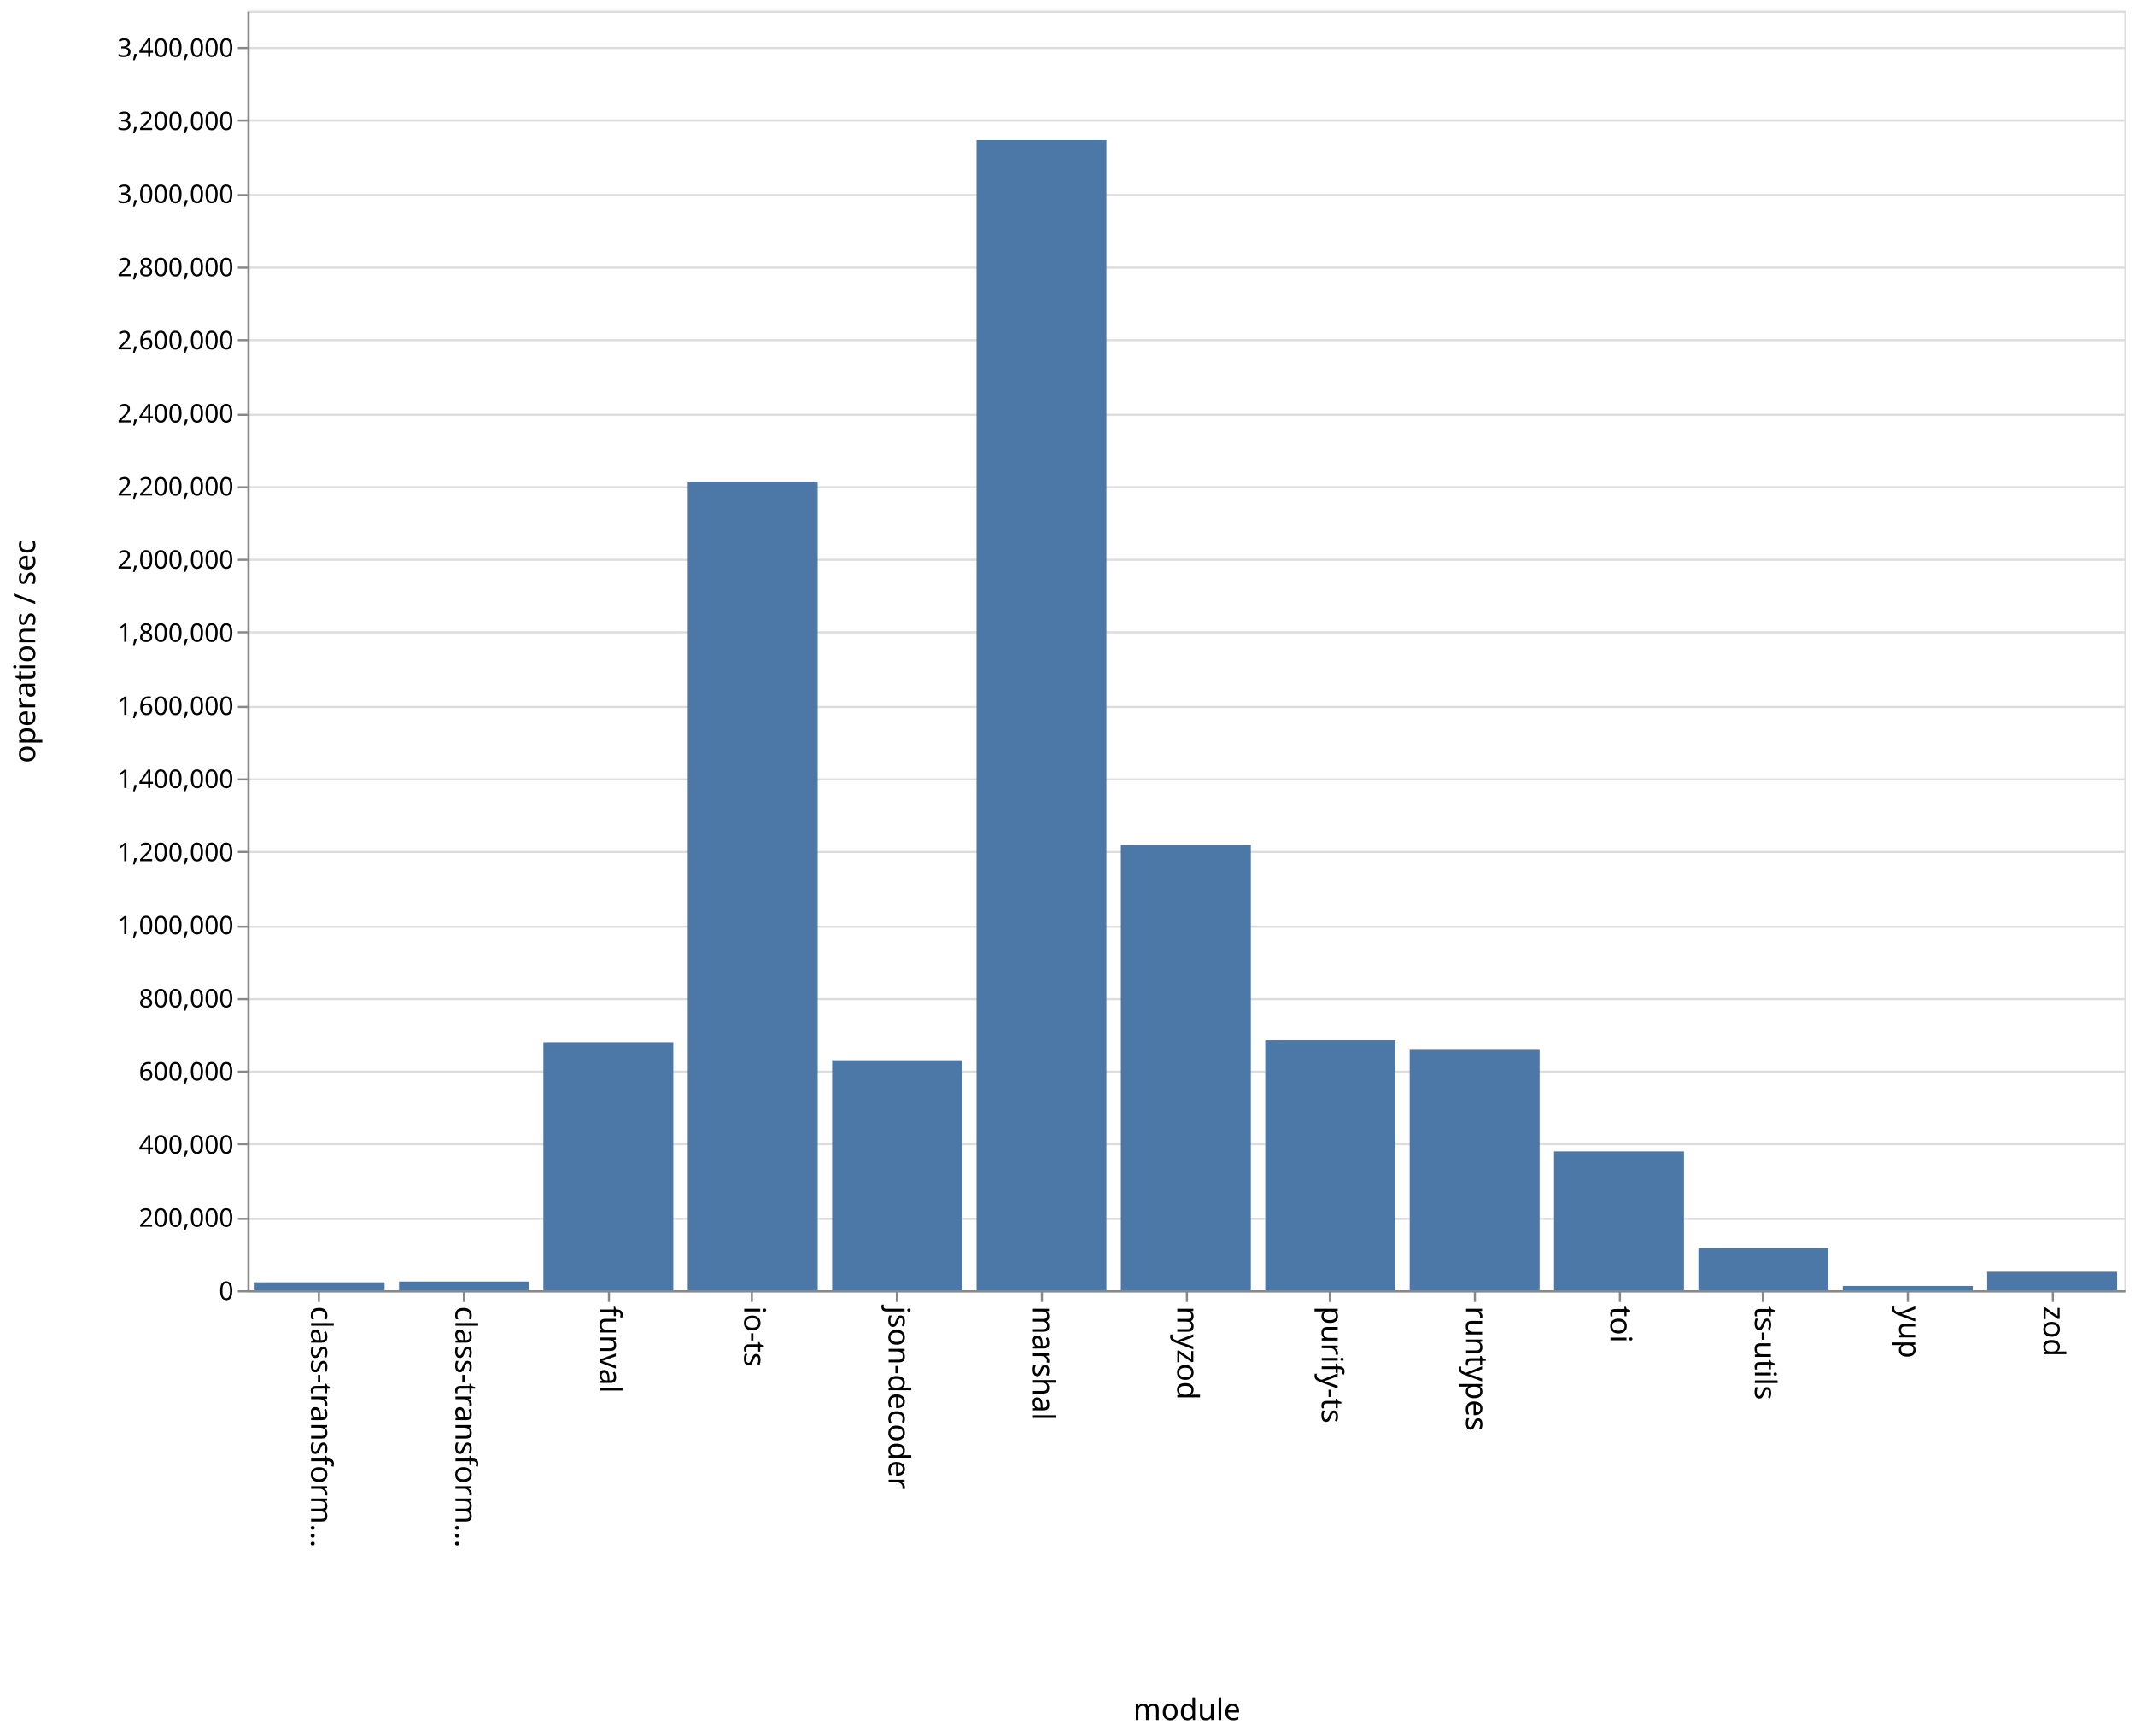
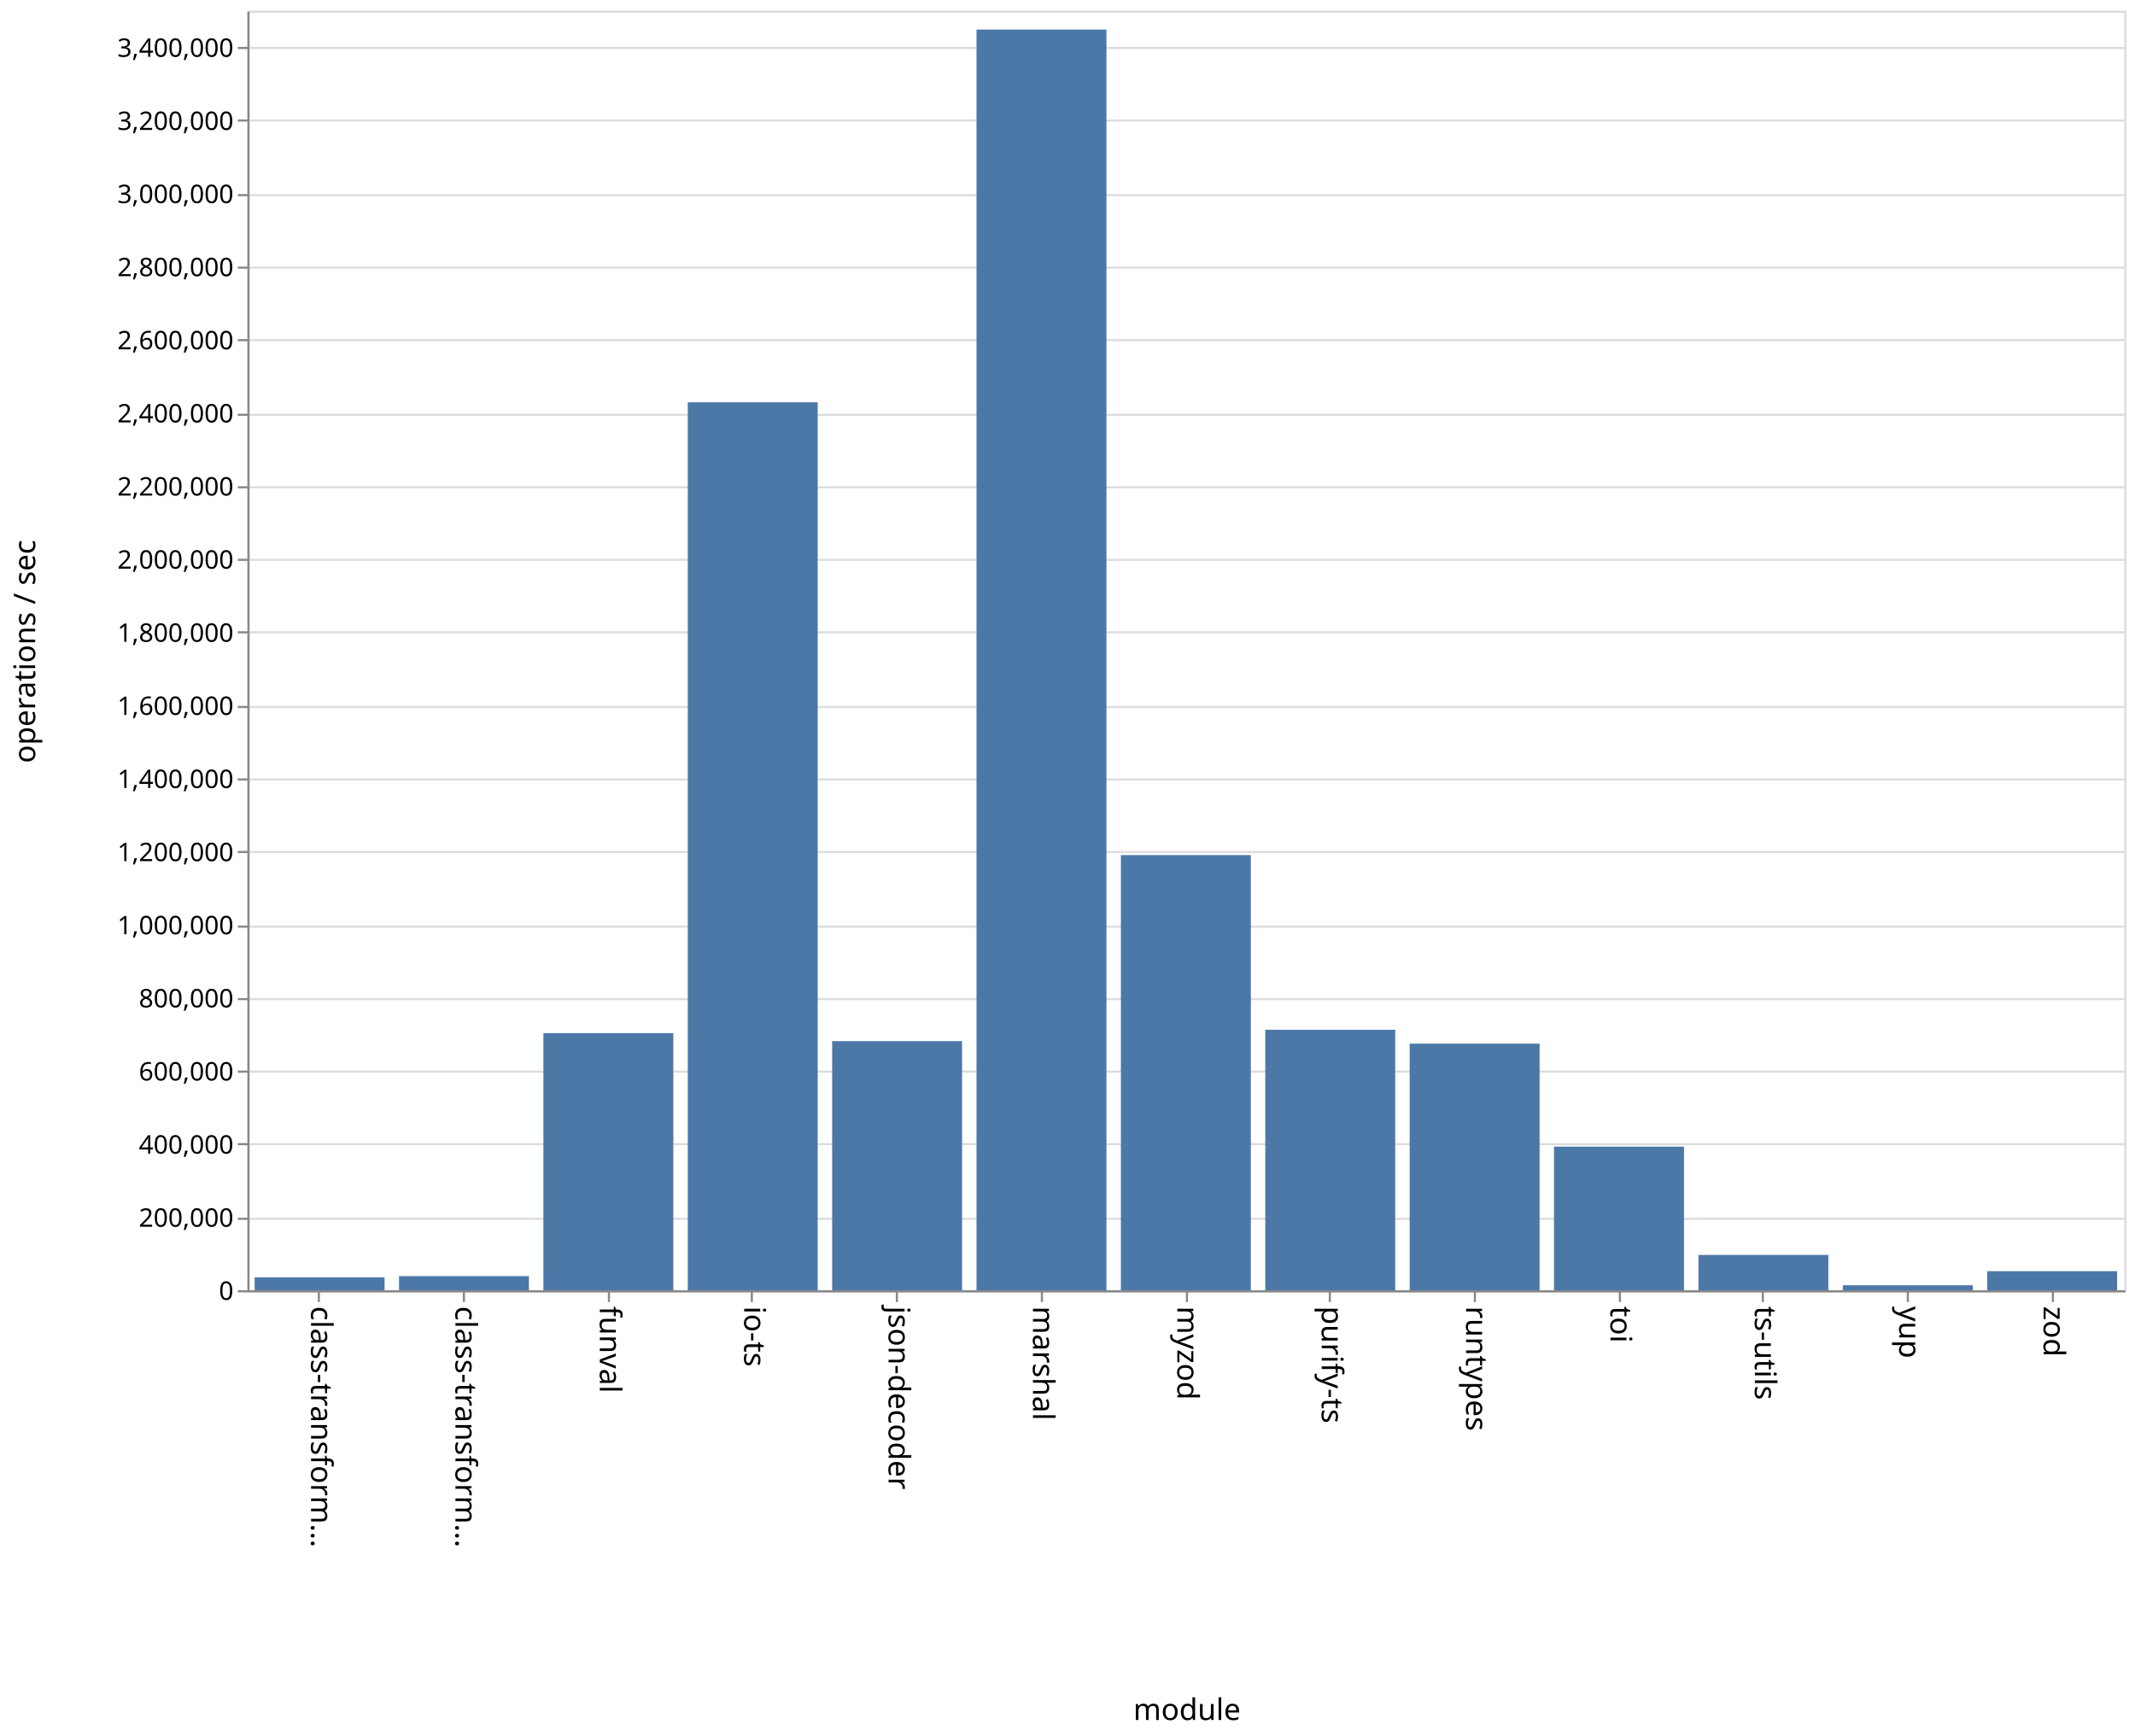
<svg xmlns="http://www.w3.org/2000/svg" class="marks" width="1001" height="814">
  <path fill="#fff" d="M0 0h1001v814H0z" />
  <g class="mark-group role-frame root">
    <path class="background" d="M116.5 5.5h880v600h-880z" fill="none" stroke="#ddd" />
    <g class="mark-group role-axis">
      <path class="background" d="M116.5 5.5z" pointer-events="none" fill="none" />
      <g class="mark-rule role-axis-grid" pointer-events="none" fill="none" stroke="#ddd">
        <path d="M116.5 605.5h880M116.5 571.5h880M116.5 536.5h880M116.5 502.5h880M116.5 468.5h880M116.5 434.5h880M116.5 399.5h880M116.5 365.5h880M116.5 331.5h880M116.5 296.5h880M116.5 262.5h880M116.5 228.5h880M116.5 194.5h880M116.5 159.5h880M116.5 125.5h880M116.5 91.5h880M116.5 56.5h880M116.5 22.5h880" />
      </g>
    </g>
    <g class="mark-group role-axis">
      <path class="background" d="M116.5 605.5z" pointer-events="none" fill="none" />
      <g class="mark-rule role-axis-tick" pointer-events="none" fill="none" stroke="#888">
        <path d="M149.5 605.5v5M217.5 605.5v5M285.5 605.5v5M352.5 605.5v5M420.5 605.5v5M488.5 605.5v5M556.5 605.5v5M623.5 605.5v5M691.5 605.5v5M759.5 605.5v5M826.5 605.5v5M894.5 605.5v5M962.5 605.5v5" />
      </g>
      <g class="mark-text role-axis-label" pointer-events="none" font-family="sans-serif" font-size="14">
        <text transform="rotate(90 -233.327 379.173)">
                    class-transform…
                </text>
        <text transform="rotate(90 -199.48 413.02)">
                    class-transform…
                </text>
        <text transform="rotate(90 -165.635 446.865)">
                    funval
                </text>
        <text transform="rotate(90 -131.788 480.712)">
                    io-ts
                </text>
        <text transform="rotate(90 -97.942 514.558)">
                    json-decoder
                </text>
        <text transform="rotate(90 -64.096 548.404)">
                    marshal
                </text>
        <text transform="rotate(90 -30.25 582.25)">
                    myzod
                </text>
        <text transform="rotate(90 3.596 616.096)">
                    purify-ts
                </text>
        <text transform="rotate(90 37.442 649.942)">
                    runtypes
                </text>
        <text transform="rotate(90 71.288 683.788)">
                    toi
                </text>
        <text transform="rotate(90 105.135 717.635)">
                    ts-utils
                </text>
        <text transform="rotate(90 138.98 751.48)">
                    yup
                </text>
        <text transform="rotate(90 172.827 785.327)">
                    zod
                </text>
      </g>
      <path fill="none" stroke="#888" d="M116.5 605.5h880" pointer-events="none" />
      <text text-anchor="middle" transform="translate(556.5 806.5)" font-family="sans-serif" font-size="14" font-weight="400" pointer-events="none">
                module
            </text>
    </g>
    <g class="mark-group role-axis">
      <path class="background" d="M116.5 5.5z" pointer-events="none" fill="none" />
      <g class="mark-rule role-axis-tick" pointer-events="none" fill="none" stroke="#888">
        <path d="M116.5 605.5h-5M116.5 571.5h-5M116.5 536.5h-5M116.5 502.5h-5M116.5 468.5h-5M116.5 434.5h-5M116.5 399.5h-5M116.5 365.5h-5M116.5 331.5h-5M116.5 296.5h-5M116.5 262.5h-5M116.5 228.5h-5M116.5 194.5h-5M116.5 159.5h-5M116.5 125.5h-5M116.5 91.5h-5M116.5 56.5h-5M116.5 22.5h-5" />
      </g>
      <g class="mark-text role-axis-label" pointer-events="none" text-anchor="end" font-family="sans-serif" font-size="12">
        <text transform="translate(109.5 609.5)">
                    0
                </text>
        <text transform="translate(109.5 575.214)">
                    200,000
                </text>
        <text transform="translate(109.5 540.929)">
                    400,000
                </text>
        <text transform="translate(109.5 506.643)">
                    600,000
                </text>
        <text transform="translate(109.5 472.357)">
                    800,000
                </text>
        <text transform="translate(109.5 438.071)">
                    1,000,000
                </text>
        <text transform="translate(109.5 403.786)">
                    1,200,000
                </text>
        <text transform="translate(109.5 369.5)">
                    1,400,000
                </text>
        <text transform="translate(109.5 335.214)">
                    1,600,000
                </text>
        <text transform="translate(109.5 300.929)">
                    1,800,000
                </text>
        <text transform="translate(109.5 266.643)">
                    2,000,000
                </text>
        <text transform="translate(109.5 232.357)">
                    2,200,000
                </text>
        <text transform="translate(109.5 198.071)">
                    2,400,000
                </text>
        <text transform="translate(109.5 163.786)">
                    2,600,000
                </text>
        <text transform="translate(109.5 129.5)">
                    2,800,000
                </text>
        <text transform="translate(109.5 95.214)">
                    3,000,000
                </text>
        <text transform="translate(109.5 60.929)">
                    3,200,000
                </text>
        <text transform="translate(109.5 26.643)">
                    3,400,000
                </text>
      </g>
      <path fill="none" stroke="#888" d="M116.5 605.5V5.5" pointer-events="none" />
      <text text-anchor="middle" transform="rotate(-90 161 144.5)" font-family="sans-serif" font-size="14" font-weight="400" pointer-events="none">
                operations / sec
            </text>
    </g>
    <g class="mark-rect role-mark marks" fill="#4c78a8">
-       <path d="M119.385 601.265h60.923V605h-60.923zM187.077 600.894H248V605h-60.923zM254.77 488.664h60.922V605H254.77zM322.462 225.811h60.923V605h-60.923zM390.154 497.152h60.923V605h-60.923zM457.846 65.665h60.923V605h-60.923zM525.538 396.11h60.924V605h-60.924zM593.23 487.711h60.924V605H593.23zM660.923 492.26h60.923V605h-60.923zM728.615 539.886h60.923V605h-60.923zM796.308 585.191h60.923V605h-60.923zM864 602.982h60.923V605H864zM931.692 596.35h60.923V605h-60.923z" />
+       <path d="M119.385 598.937h60.923V605h-60.923zM187.077 598.38H248V605h-60.923zM254.77 484.446h60.922V605H254.77zM322.462 188.636h60.923V605h-60.923zM390.154 488.19h60.923V605h-60.923zM457.846 13.857h60.923V605h-60.923zM525.538 400.957h60.924V605h-60.924zM593.23 482.858h60.924V605H593.23zM660.923 489.36h60.923V605h-60.923zM728.615 537.654h60.923V605h-60.923zM796.308 588.438h60.923V605h-60.923zM864 602.665h60.923V605H864zM931.692 596.055h60.923V605h-60.923z" />
    </g>
  </g>
</svg>
